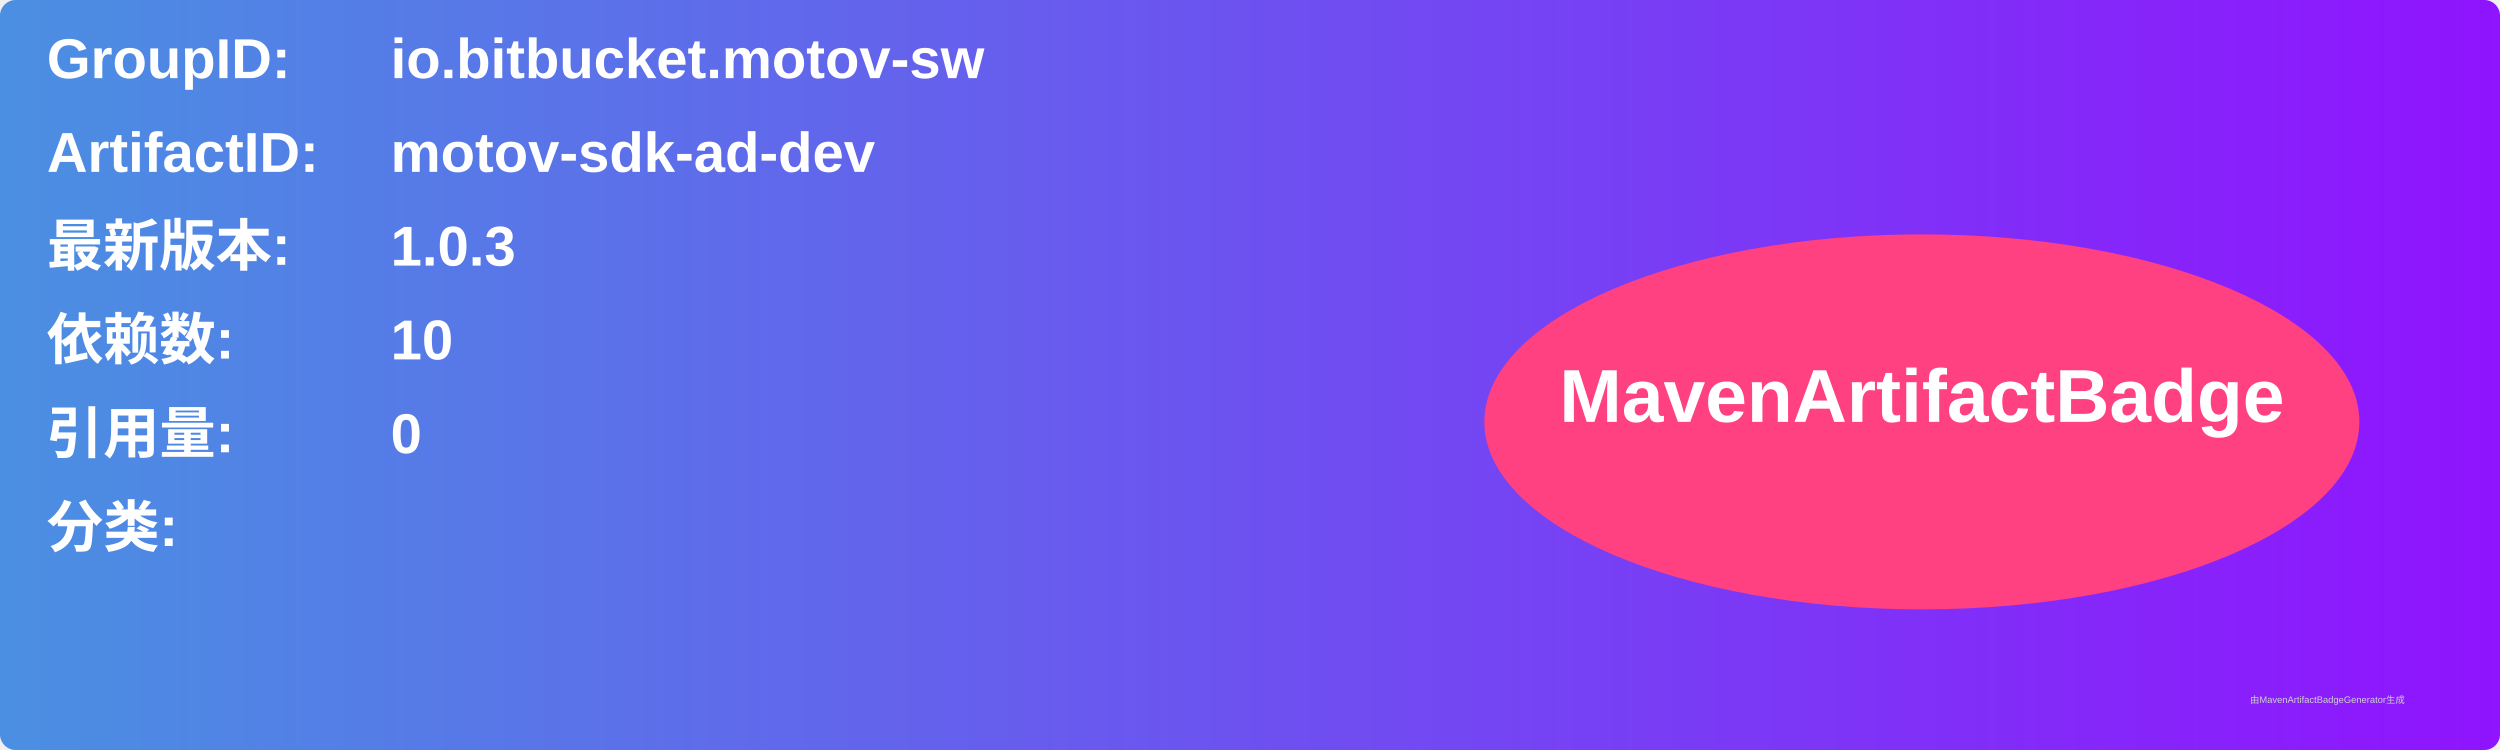
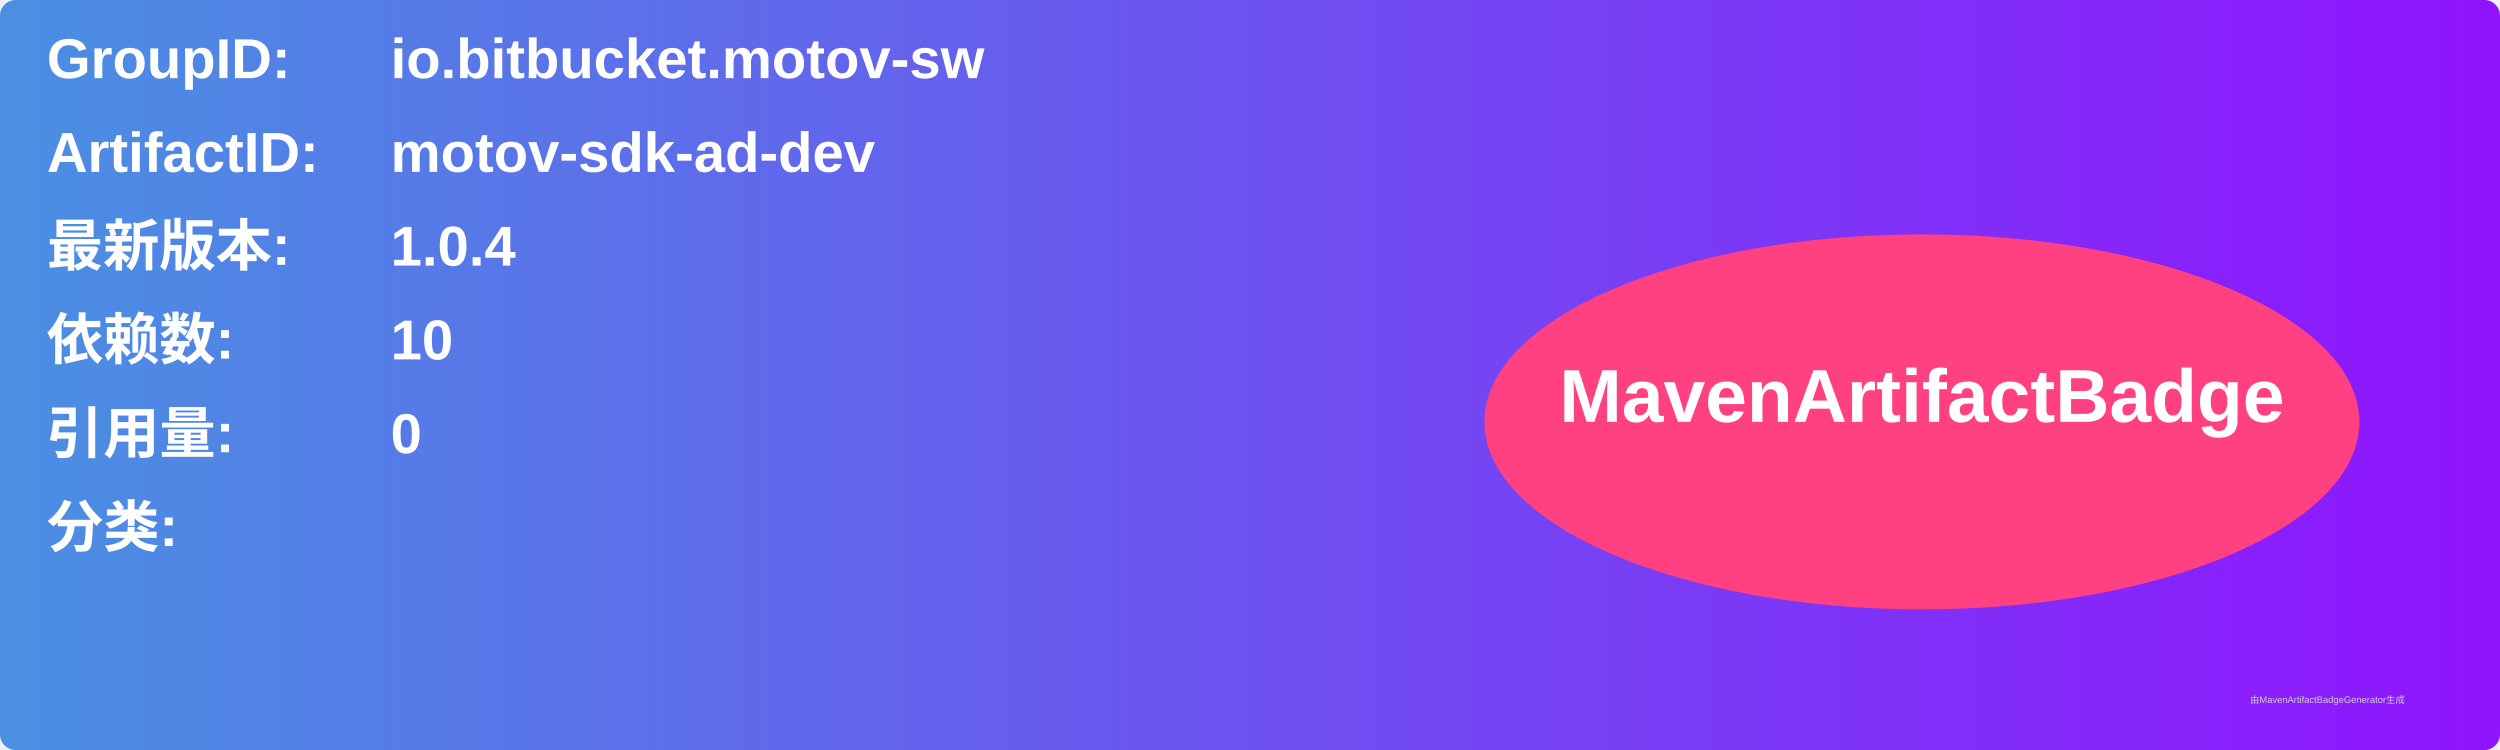
<svg xmlns="http://www.w3.org/2000/svg" width="800" height="240" viewBox="0 0 800 240">
  <linearGradient id="grad" x1="0%" y1="0%" x2="100%" y2="0%">
    <stop offset="0%" stop-color="#4a90e2" />
    <stop offset="100%" stop-color="#9013fe" />
  </linearGradient>
  <rect width="100%" height="100%" rx="5" ry="5" fill="url(#grad)" />
  <g transform="translate(15, 15)">
    <text x="0" y="10" font-family="Arial" font-size="18" fill="white" font-weight="bold" width="260">GroupID:</text>
    <text x="110" y="10" font-family="Arial" font-size="18" fill="white" font-weight="bold" width="460">io.bitbucket.motov-sw</text>
    <text x="0" y="40" font-family="Arial" font-size="18" fill="white" font-weight="bold" width="260">ArtifactID:</text>
    <text x="110" y="40" font-family="Arial" font-size="18" fill="white" font-weight="bold" width="460">motov-sdk-ad-dev</text>
    <text x="0" y="70" font-family="Arial" font-size="18" fill="white" font-weight="bold">最新版本:</text>
    <text x="110" y="70" font-family="Arial" font-size="18" fill="white" font-weight="bold">
-       <tspan font-weight="bold">1.0.3</tspan>
+       <tspan font-weight="bold">1.0.4</tspan>
    </text>
    <text x="0" y="100" font-family="Arial" font-size="18" fill="white" font-weight="bold">依赖数: </text>
    <text x="110" y="100" font-family="Arial" font-size="18" fill="white">
      <tspan font-weight="bold">10</tspan>
    </text>
    <text x="0" y="130" font-family="Arial" font-size="18" fill="white" font-weight="bold">引用量: </text>
    <text x="110" y="130" font-family="Arial" font-size="18" fill="white">
      <tspan font-weight="bold">0</tspan>
    </text>
    <text x="0" y="160" font-family="Arial" font-size="18" fill="white" font-weight="bold">分类:</text>
    <text x="10" y="190" font-family="Arial" font-size="10" fill="white">
      <tspan font-weight="bold" />
    </text>
    <ellipse cx="600" cy="120" rx="140" ry="60" fill="#ff4081" />
    <text x="600" y="120" text-anchor="middle" font-family="Arial" font-size="24" fill="white" font-weight="bold">MavenArtifactBadge</text>
  </g>
  <text x="720" y="225" font-family="Arial" font-size="3" fill="#d0d0d0">由MavenArtifactBadgeGenerator生成</text>
</svg>
